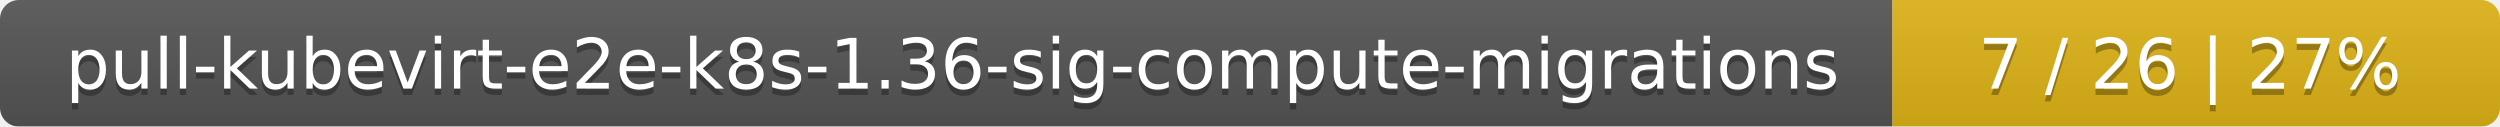
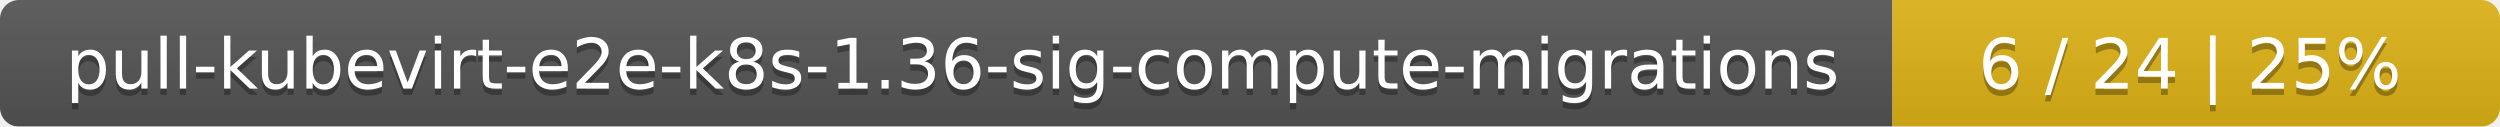
<svg xmlns="http://www.w3.org/2000/svg" width="395" height="20">
  <linearGradient id="smooth" x2="0" y2="100%">
    <stop offset="0" stop-color="#bbb" stop-opacity=".1" />
    <stop offset="1" stop-opacity=".1" />
  </linearGradient>
  <mask id="round">
    <rect width="395" height="20" rx="3" fill="#fff" />
  </mask>
  <g mask="url(#round)">
    <rect width="299" height="20" fill="#555" />
    <rect x="299" width="96" height="20" fill="#dfb317" />
    <rect width="395" height="20" fill="url(#smooth)" />
  </g>
  <g fill="#fff" text-anchor="middle" font-family="DejaVu Sans,Verdana,Geneva,sans-serif" font-size="11">
    <text x="150.5" y="15" fill="#010101" fill-opacity=".3">pull-kubevirt-e2e-k8s-1.36-sig-compute-migrations</text>
    <text x="150.5" y="14">pull-kubevirt-e2e-k8s-1.36-sig-compute-migrations</text>
-     <text x="346" y="15" fill="#010101" fill-opacity=".3">7 / 26    |    27%</text>
-     <text x="346" y="14">7 / 26    |    27%</text>
+     <text x="346" y="15" fill="#010101" fill-opacity=".3">6 / 24    |    25%</text>
+     <text x="346" y="14">6 / 24    |    25%</text>
  </g>
</svg>
